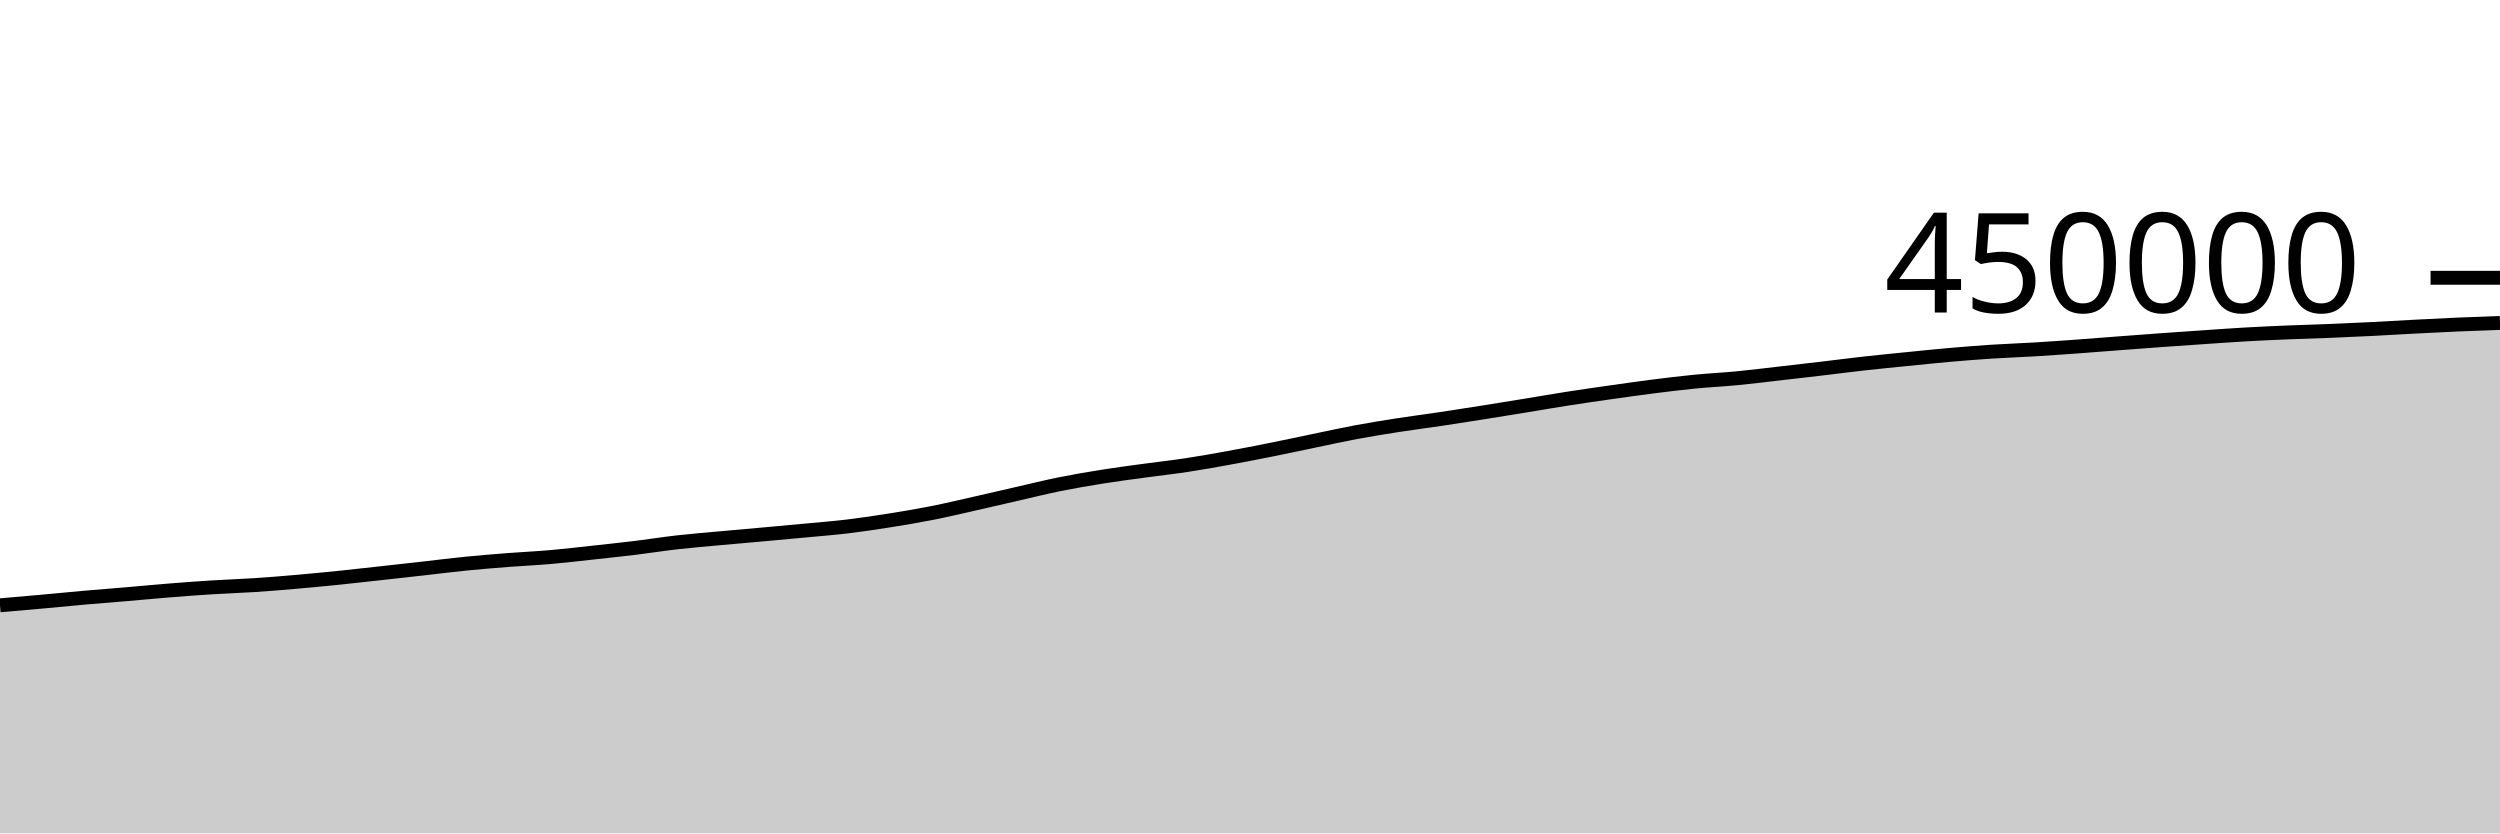
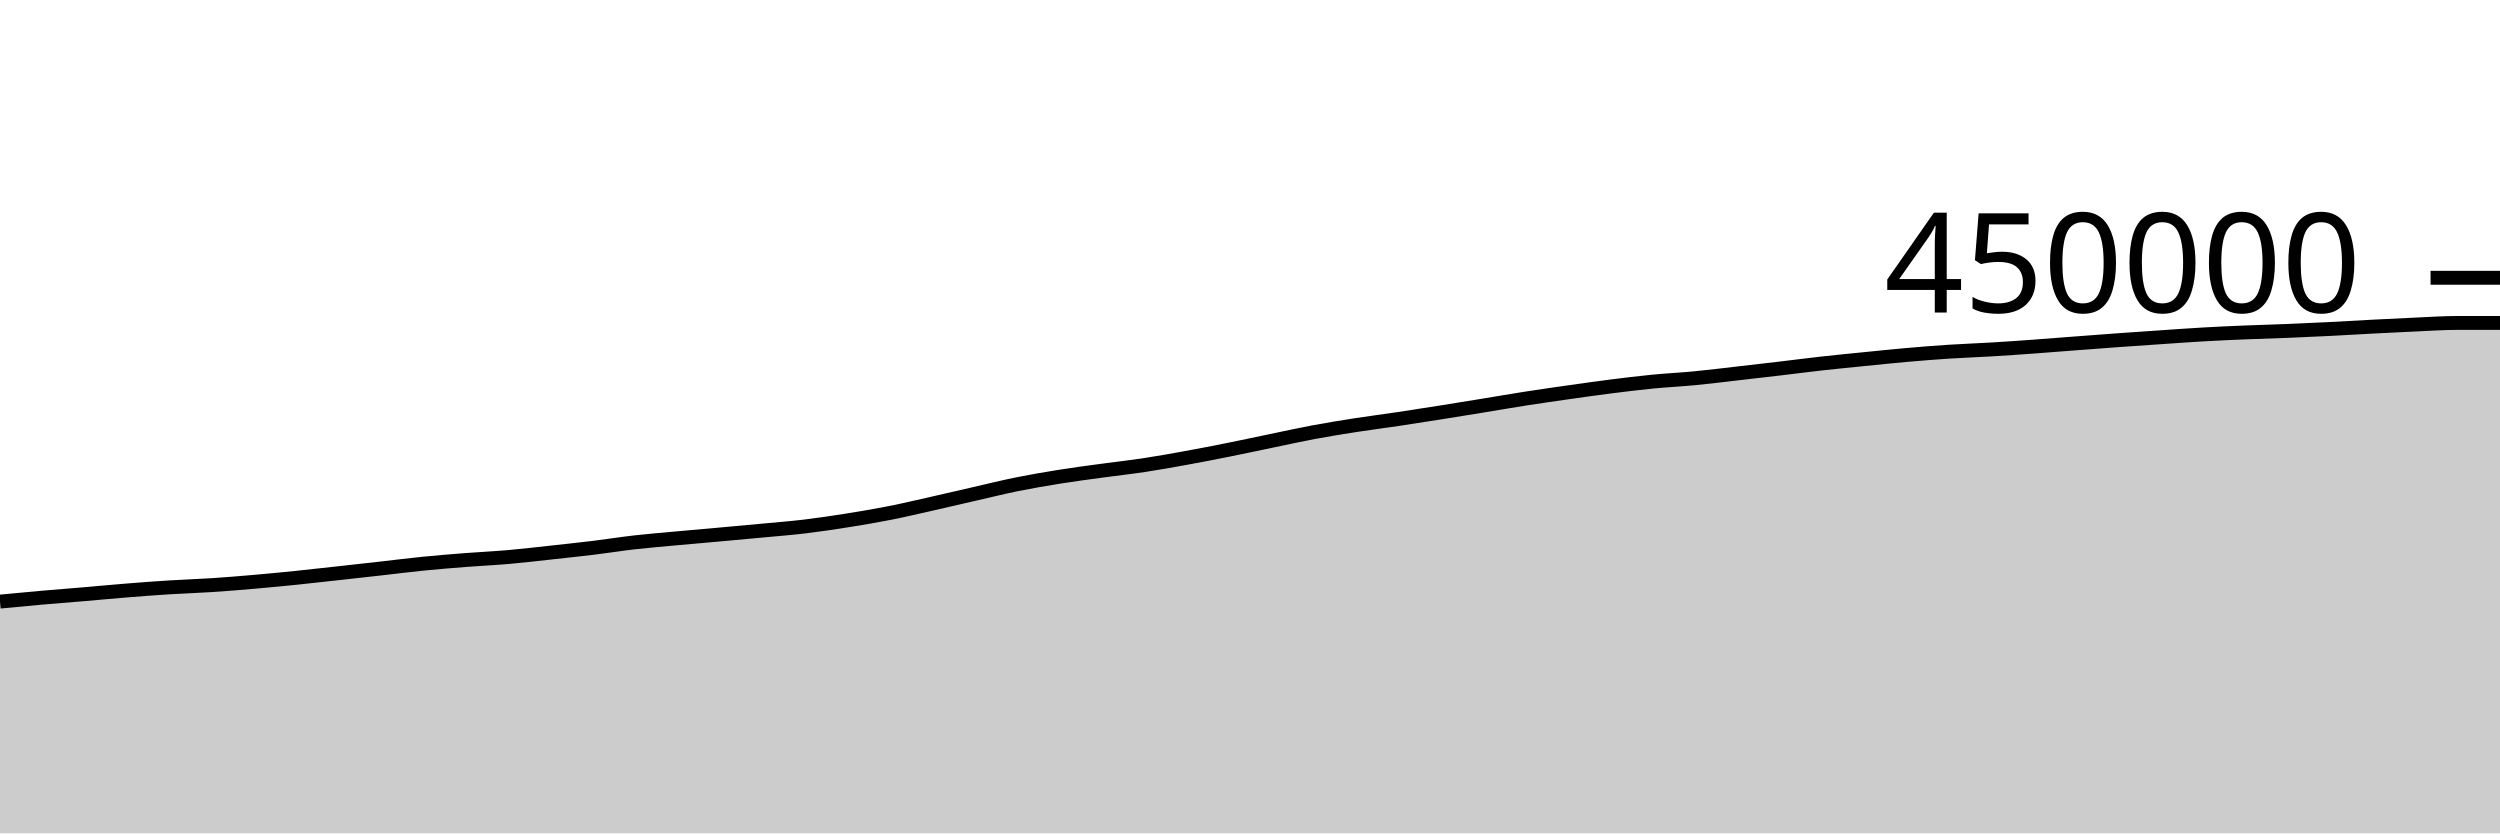
<svg xmlns="http://www.w3.org/2000/svg" viewBox="0 0 180 60">
  <g transform="translate(0,20)">
-     <path class="area" fill="rgba(0, 0, 0, 0.2)" d="M0,23.581C1.017,23.494,2.034,23.407,3.051,23.315C4.068,23.223,5.085,23.119,6.102,23.03C7.119,22.94,8.136,22.864,9.153,22.778C10.169,22.691,11.186,22.593,12.203,22.512C13.22,22.43,14.237,22.354,15.254,22.29C16.271,22.226,17.288,22.196,18.305,22.129C19.322,22.063,20.339,21.979,21.356,21.89C22.373,21.802,23.39,21.704,24.407,21.6C25.424,21.496,26.441,21.379,27.458,21.267C28.475,21.155,29.492,21.041,30.508,20.927C31.525,20.812,32.542,20.682,33.559,20.581C34.576,20.48,35.593,20.398,36.61,20.319C37.627,20.24,38.644,20.195,39.661,20.106C40.678,20.017,41.695,19.896,42.712,19.785C43.729,19.674,44.746,19.567,45.763,19.443C46.78,19.319,47.797,19.156,48.814,19.041C49.831,18.926,50.847,18.846,51.864,18.752C52.881,18.659,53.898,18.572,54.915,18.48C55.932,18.388,56.949,18.296,57.966,18.2C58.983,18.104,60,18.026,61.017,17.904C62.034,17.782,63.051,17.629,64.068,17.467C65.085,17.305,66.102,17.135,67.119,16.934C68.136,16.733,69.153,16.49,70.169,16.261C71.186,16.032,72.203,15.792,73.22,15.56C74.237,15.328,75.254,15.074,76.271,14.868C77.288,14.662,78.305,14.489,79.322,14.326C80.339,14.163,81.356,14.031,82.373,13.892C83.39,13.752,84.407,13.642,85.424,13.488C86.441,13.334,87.458,13.151,88.475,12.966C89.492,12.781,90.508,12.583,91.525,12.379C92.542,12.176,93.559,11.955,94.576,11.745C95.593,11.535,96.61,11.308,97.627,11.118C98.644,10.928,99.661,10.765,100.678,10.606C101.695,10.448,102.712,10.32,103.729,10.168C104.746,10.017,105.763,9.857,106.78,9.695C107.797,9.534,108.814,9.368,109.831,9.202C110.847,9.036,111.864,8.858,112.881,8.7C113.898,8.541,114.915,8.396,115.932,8.251C116.949,8.107,117.966,7.961,118.983,7.832C120,7.703,121.017,7.577,122.034,7.477C123.051,7.377,124.068,7.33,125.085,7.232C126.102,7.134,127.119,7.005,128.136,6.889C129.153,6.773,130.169,6.656,131.186,6.536C132.203,6.416,133.22,6.282,134.237,6.169C135.254,6.055,136.271,5.957,137.288,5.855C138.305,5.753,139.322,5.646,140.339,5.557C141.356,5.468,142.373,5.386,143.39,5.32C144.407,5.254,145.424,5.221,146.441,5.16C147.458,5.099,148.475,5.027,149.492,4.954C150.508,4.88,151.525,4.797,152.542,4.72C153.559,4.643,154.576,4.564,155.593,4.491C156.61,4.418,157.627,4.349,158.644,4.28C159.661,4.211,160.678,4.136,161.695,4.078C162.712,4.02,163.729,3.975,164.746,3.933C165.763,3.89,166.78,3.866,167.797,3.824C168.814,3.783,169.831,3.736,170.847,3.685C171.864,3.634,172.881,3.57,173.898,3.517C174.915,3.464,175.932,3.411,176.949,3.367C177.966,3.322,178.983,3.287,180,3.251L180,40C178.983,40,177.966,40,176.949,40C175.932,40,174.915,40,173.898,40C172.881,40,171.864,40,170.847,40C169.831,40,168.814,40,167.797,40C166.78,40,165.763,40,164.746,40C163.729,40,162.712,40,161.695,40C160.678,40,159.661,40,158.644,40C157.627,40,156.61,40,155.593,40C154.576,40,153.559,40,152.542,40C151.525,40,150.508,40,149.492,40C148.475,40,147.458,40,146.441,40C145.424,40,144.407,40,143.39,40C142.373,40,141.356,40,140.339,40C139.322,40,138.305,40,137.288,40C136.271,40,135.254,40,134.237,40C133.22,40,132.203,40,131.186,40C130.169,40,129.153,40,128.136,40C127.119,40,126.102,40,125.085,40C124.068,40,123.051,40,122.034,40C121.017,40,120,40,118.983,40C117.966,40,116.949,40,115.932,40C114.915,40,113.898,40,112.881,40C111.864,40,110.847,40,109.831,40C108.814,40,107.797,40,106.78,40C105.763,40,104.746,40,103.729,40C102.712,40,101.695,40,100.678,40C99.661,40,98.644,40,97.627,40C96.61,40,95.593,40,94.576,40C93.559,40,92.542,40,91.525,40C90.508,40,89.492,40,88.475,40C87.458,40,86.441,40,85.424,40C84.407,40,83.39,40,82.373,40C81.356,40,80.339,40,79.322,40C78.305,40,77.288,40,76.271,40C75.254,40,74.237,40,73.22,40C72.203,40,71.186,40,70.169,40C69.153,40,68.136,40,67.119,40C66.102,40,65.085,40,64.068,40C63.051,40,62.034,40,61.017,40C60,40,58.983,40,57.966,40C56.949,40,55.932,40,54.915,40C53.898,40,52.881,40,51.864,40C50.847,40,49.831,40,48.814,40C47.797,40,46.78,40,45.763,40C44.746,40,43.729,40,42.712,40C41.695,40,40.678,40,39.661,40C38.644,40,37.627,40,36.61,40C35.593,40,34.576,40,33.559,40C32.542,40,31.525,40,30.508,40C29.492,40,28.475,40,27.458,40C26.441,40,25.424,40,24.407,40C23.39,40,22.373,40,21.356,40C20.339,40,19.322,40,18.305,40C17.288,40,16.271,40,15.254,40C14.237,40,13.22,40,12.203,40C11.186,40,10.169,40,9.153,40C8.136,40,7.119,40,6.102,40C5.085,40,4.068,40,3.051,40C2.034,40,1.017,40,0,40Z" />
-     <path class="line" stroke="black" fill="none" d="M0,23.581C1.017,23.494,2.034,23.407,3.051,23.315C4.068,23.223,5.085,23.119,6.102,23.03C7.119,22.94,8.136,22.864,9.153,22.778C10.169,22.691,11.186,22.593,12.203,22.512C13.22,22.43,14.237,22.354,15.254,22.29C16.271,22.226,17.288,22.196,18.305,22.129C19.322,22.063,20.339,21.979,21.356,21.89C22.373,21.802,23.39,21.704,24.407,21.6C25.424,21.496,26.441,21.379,27.458,21.267C28.475,21.155,29.492,21.041,30.508,20.927C31.525,20.812,32.542,20.682,33.559,20.581C34.576,20.48,35.593,20.398,36.61,20.319C37.627,20.24,38.644,20.195,39.661,20.106C40.678,20.017,41.695,19.896,42.712,19.785C43.729,19.674,44.746,19.567,45.763,19.443C46.78,19.319,47.797,19.156,48.814,19.041C49.831,18.926,50.847,18.846,51.864,18.752C52.881,18.659,53.898,18.572,54.915,18.48C55.932,18.388,56.949,18.296,57.966,18.2C58.983,18.104,60,18.026,61.017,17.904C62.034,17.782,63.051,17.629,64.068,17.467C65.085,17.305,66.102,17.135,67.119,16.934C68.136,16.733,69.153,16.49,70.169,16.261C71.186,16.032,72.203,15.792,73.22,15.56C74.237,15.328,75.254,15.074,76.271,14.868C77.288,14.662,78.305,14.489,79.322,14.326C80.339,14.163,81.356,14.031,82.373,13.892C83.39,13.752,84.407,13.642,85.424,13.488C86.441,13.334,87.458,13.151,88.475,12.966C89.492,12.781,90.508,12.583,91.525,12.379C92.542,12.176,93.559,11.955,94.576,11.745C95.593,11.535,96.61,11.308,97.627,11.118C98.644,10.928,99.661,10.765,100.678,10.606C101.695,10.448,102.712,10.32,103.729,10.168C104.746,10.017,105.763,9.857,106.78,9.695C107.797,9.534,108.814,9.368,109.831,9.202C110.847,9.036,111.864,8.858,112.881,8.7C113.898,8.541,114.915,8.396,115.932,8.251C116.949,8.107,117.966,7.961,118.983,7.832C120,7.703,121.017,7.577,122.034,7.477C123.051,7.377,124.068,7.33,125.085,7.232C126.102,7.134,127.119,7.005,128.136,6.889C129.153,6.773,130.169,6.656,131.186,6.536C132.203,6.416,133.22,6.282,134.237,6.169C135.254,6.055,136.271,5.957,137.288,5.855C138.305,5.753,139.322,5.646,140.339,5.557C141.356,5.468,142.373,5.386,143.39,5.32C144.407,5.254,145.424,5.221,146.441,5.16C147.458,5.099,148.475,5.027,149.492,4.954C150.508,4.88,151.525,4.797,152.542,4.72C153.559,4.643,154.576,4.564,155.593,4.491C156.61,4.418,157.627,4.349,158.644,4.28C159.661,4.211,160.678,4.136,161.695,4.078C162.712,4.02,163.729,3.975,164.746,3.933C165.763,3.89,166.78,3.866,167.797,3.824C168.814,3.783,169.831,3.736,170.847,3.685C171.864,3.634,172.881,3.57,173.898,3.517C174.915,3.464,175.932,3.411,176.949,3.367C177.966,3.322,178.983,3.287,180,3.251" />
+     <path class="area" fill="rgba(0, 0, 0, 0.2)" d="M0,23.315C1.017,23.217,2.034,23.119,3.051,23.03C4.068,22.94,5.085,22.864,6.102,22.778C7.119,22.691,8.136,22.593,9.153,22.512C10.169,22.43,11.186,22.354,12.203,22.29C13.22,22.226,14.237,22.196,15.254,22.129C16.271,22.063,17.288,21.979,18.305,21.89C19.322,21.802,20.339,21.704,21.356,21.6C22.373,21.496,23.39,21.379,24.407,21.267C25.424,21.155,26.441,21.041,27.458,20.927C28.475,20.812,29.492,20.682,30.508,20.581C31.525,20.48,32.542,20.398,33.559,20.319C34.576,20.24,35.593,20.195,36.61,20.106C37.627,20.017,38.644,19.896,39.661,19.785C40.678,19.674,41.695,19.567,42.712,19.443C43.729,19.319,44.746,19.156,45.763,19.041C46.78,18.926,47.797,18.846,48.814,18.752C49.831,18.659,50.847,18.572,51.864,18.48C52.881,18.388,53.898,18.296,54.915,18.2C55.932,18.104,56.949,18.026,57.966,17.904C58.983,17.782,60,17.629,61.017,17.467C62.034,17.305,63.051,17.135,64.068,16.934C65.085,16.733,66.102,16.49,67.119,16.261C68.136,16.032,69.153,15.792,70.169,15.56C71.186,15.328,72.203,15.074,73.22,14.868C74.237,14.662,75.254,14.489,76.271,14.326C77.288,14.163,78.305,14.031,79.322,13.892C80.339,13.752,81.356,13.642,82.373,13.488C83.39,13.334,84.407,13.151,85.424,12.966C86.441,12.781,87.458,12.583,88.475,12.379C89.492,12.176,90.508,11.955,91.525,11.745C92.542,11.535,93.559,11.308,94.576,11.118C95.593,10.928,96.61,10.765,97.627,10.606C98.644,10.448,99.661,10.32,100.678,10.168C101.695,10.017,102.712,9.857,103.729,9.695C104.746,9.534,105.763,9.368,106.78,9.202C107.797,9.036,108.814,8.858,109.831,8.7C110.847,8.541,111.864,8.396,112.881,8.251C113.898,8.107,114.915,7.961,115.932,7.832C116.949,7.703,117.966,7.577,118.983,7.477C120,7.377,121.017,7.33,122.034,7.232C123.051,7.134,124.068,7.005,125.085,6.889C126.102,6.773,127.119,6.656,128.136,6.536C129.153,6.416,130.169,6.282,131.186,6.169C132.203,6.055,133.22,5.957,134.237,5.855C135.254,5.753,136.271,5.646,137.288,5.557C138.305,5.468,139.322,5.386,140.339,5.32C141.356,5.254,142.373,5.221,143.39,5.16C144.407,5.099,145.424,5.027,146.441,4.954C147.458,4.88,148.475,4.797,149.492,4.72C150.508,4.643,151.525,4.564,152.542,4.491C153.559,4.418,154.576,4.349,155.593,4.28C156.61,4.211,157.627,4.136,158.644,4.078C159.661,4.02,160.678,3.975,161.695,3.933C162.712,3.89,163.729,3.866,164.746,3.824C165.763,3.783,166.78,3.736,167.797,3.685C168.814,3.634,169.831,3.57,170.847,3.517C171.864,3.464,172.881,3.411,173.898,3.367C174.915,3.322,175.932,3.252,176.949,3.251C177.966,3.25,178.983,3.25,180,3.25L180,40C178.983,40,177.966,40,176.949,40C175.932,40,174.915,40,173.898,40C172.881,40,171.864,40,170.847,40C169.831,40,168.814,40,167.797,40C166.78,40,165.763,40,164.746,40C163.729,40,162.712,40,161.695,40C160.678,40,159.661,40,158.644,40C157.627,40,156.61,40,155.593,40C154.576,40,153.559,40,152.542,40C151.525,40,150.508,40,149.492,40C148.475,40,147.458,40,146.441,40C145.424,40,144.407,40,143.39,40C142.373,40,141.356,40,140.339,40C139.322,40,138.305,40,137.288,40C136.271,40,135.254,40,134.237,40C133.22,40,132.203,40,131.186,40C130.169,40,129.153,40,128.136,40C127.119,40,126.102,40,125.085,40C124.068,40,123.051,40,122.034,40C121.017,40,120,40,118.983,40C117.966,40,116.949,40,115.932,40C114.915,40,113.898,40,112.881,40C111.864,40,110.847,40,109.831,40C108.814,40,107.797,40,106.78,40C105.763,40,104.746,40,103.729,40C102.712,40,101.695,40,100.678,40C99.661,40,98.644,40,97.627,40C96.61,40,95.593,40,94.576,40C93.559,40,92.542,40,91.525,40C90.508,40,89.492,40,88.475,40C87.458,40,86.441,40,85.424,40C84.407,40,83.39,40,82.373,40C81.356,40,80.339,40,79.322,40C78.305,40,77.288,40,76.271,40C75.254,40,74.237,40,73.22,40C72.203,40,71.186,40,70.169,40C69.153,40,68.136,40,67.119,40C66.102,40,65.085,40,64.068,40C63.051,40,62.034,40,61.017,40C60,40,58.983,40,57.966,40C56.949,40,55.932,40,54.915,40C53.898,40,52.881,40,51.864,40C50.847,40,49.831,40,48.814,40C47.797,40,46.78,40,45.763,40C44.746,40,43.729,40,42.712,40C41.695,40,40.678,40,39.661,40C38.644,40,37.627,40,36.61,40C35.593,40,34.576,40,33.559,40C32.542,40,31.525,40,30.508,40C29.492,40,28.475,40,27.458,40C26.441,40,25.424,40,24.407,40C23.39,40,22.373,40,21.356,40C20.339,40,19.322,40,18.305,40C17.288,40,16.271,40,15.254,40C14.237,40,13.22,40,12.203,40C11.186,40,10.169,40,9.153,40C8.136,40,7.119,40,6.102,40C5.085,40,4.068,40,3.051,40C2.034,40,1.017,40,0,40Z" />
+     <path class="line" stroke="black" fill="none" d="M0,23.315C1.017,23.217,2.034,23.119,3.051,23.03C4.068,22.94,5.085,22.864,6.102,22.778C7.119,22.691,8.136,22.593,9.153,22.512C10.169,22.43,11.186,22.354,12.203,22.29C13.22,22.226,14.237,22.196,15.254,22.129C16.271,22.063,17.288,21.979,18.305,21.89C19.322,21.802,20.339,21.704,21.356,21.6C22.373,21.496,23.39,21.379,24.407,21.267C25.424,21.155,26.441,21.041,27.458,20.927C28.475,20.812,29.492,20.682,30.508,20.581C31.525,20.48,32.542,20.398,33.559,20.319C34.576,20.24,35.593,20.195,36.61,20.106C37.627,20.017,38.644,19.896,39.661,19.785C40.678,19.674,41.695,19.567,42.712,19.443C43.729,19.319,44.746,19.156,45.763,19.041C46.78,18.926,47.797,18.846,48.814,18.752C49.831,18.659,50.847,18.572,51.864,18.48C52.881,18.388,53.898,18.296,54.915,18.2C55.932,18.104,56.949,18.026,57.966,17.904C58.983,17.782,60,17.629,61.017,17.467C62.034,17.305,63.051,17.135,64.068,16.934C65.085,16.733,66.102,16.49,67.119,16.261C68.136,16.032,69.153,15.792,70.169,15.56C71.186,15.328,72.203,15.074,73.22,14.868C74.237,14.662,75.254,14.489,76.271,14.326C77.288,14.163,78.305,14.031,79.322,13.892C80.339,13.752,81.356,13.642,82.373,13.488C83.39,13.334,84.407,13.151,85.424,12.966C86.441,12.781,87.458,12.583,88.475,12.379C89.492,12.176,90.508,11.955,91.525,11.745C92.542,11.535,93.559,11.308,94.576,11.118C95.593,10.928,96.61,10.765,97.627,10.606C98.644,10.448,99.661,10.32,100.678,10.168C101.695,10.017,102.712,9.857,103.729,9.695C104.746,9.534,105.763,9.368,106.78,9.202C107.797,9.036,108.814,8.858,109.831,8.7C110.847,8.541,111.864,8.396,112.881,8.251C113.898,8.107,114.915,7.961,115.932,7.832C116.949,7.703,117.966,7.577,118.983,7.477C120,7.377,121.017,7.33,122.034,7.232C123.051,7.134,124.068,7.005,125.085,6.889C126.102,6.773,127.119,6.656,128.136,6.536C129.153,6.416,130.169,6.282,131.186,6.169C132.203,6.055,133.22,5.957,134.237,5.855C135.254,5.753,136.271,5.646,137.288,5.557C138.305,5.468,139.322,5.386,140.339,5.32C141.356,5.254,142.373,5.221,143.39,5.16C144.407,5.099,145.424,5.027,146.441,4.954C147.458,4.88,148.475,4.797,149.492,4.72C150.508,4.643,151.525,4.564,152.542,4.491C153.559,4.418,154.576,4.349,155.593,4.28C156.61,4.211,157.627,4.136,158.644,4.078C159.661,4.02,160.678,3.975,161.695,3.933C162.712,3.89,163.729,3.866,164.746,3.824C165.763,3.783,166.78,3.736,167.797,3.685C168.814,3.634,169.831,3.57,170.847,3.517C171.864,3.464,172.881,3.411,173.898,3.367C174.915,3.322,175.932,3.252,176.949,3.251C177.966,3.25,178.983,3.25,180,3.25" />
    <path class="axis-ceiling" stroke-width="1" stroke="black" fill="none" d="M175,0L180,0" />
    <text class="axis-ceiling-label" font-family="sans-serif" text-anchor="end" font-size="10px" x="170" y="2.5">450000</text>
  </g>
</svg>
